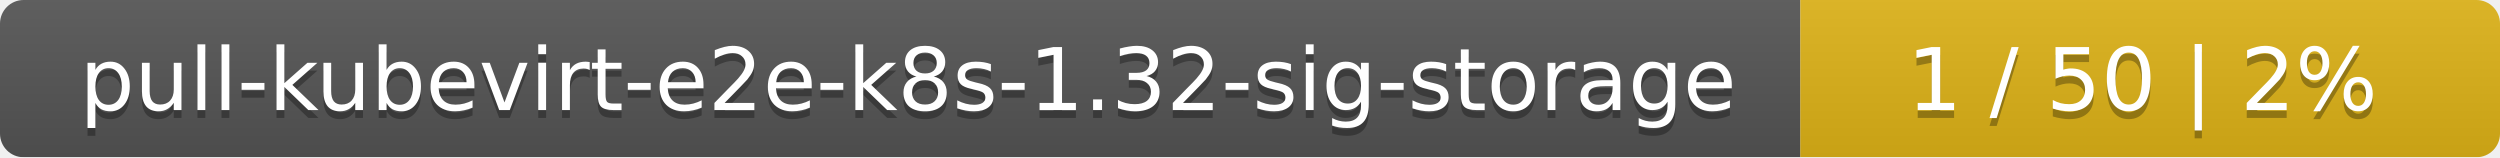
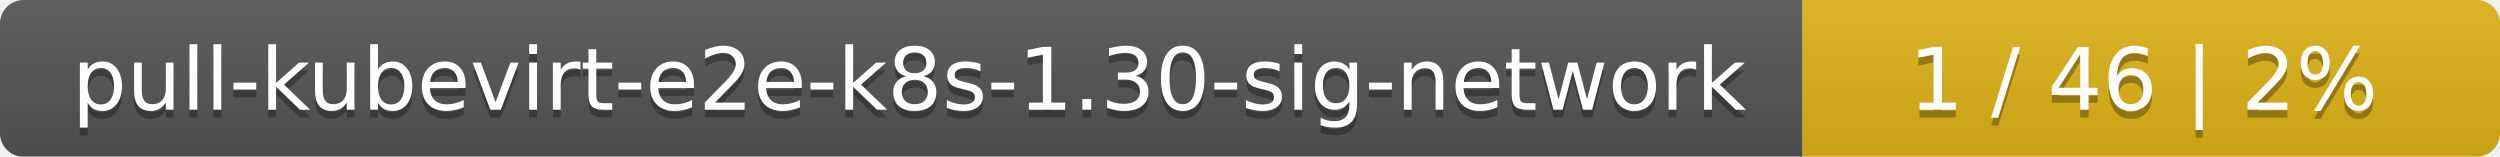
- <svg xmlns="http://www.w3.org/2000/svg" width="318" height="20">
+ <svg xmlns="http://www.w3.org/2000/svg" width="319" height="20">
  <linearGradient id="smooth" x2="0" y2="100%">
    <stop offset="0" stop-color="#bbb" stop-opacity=".1" />
    <stop offset="1" stop-opacity=".1" />
  </linearGradient>
  <mask id="round">
-     <rect width="318" height="20" rx="3" fill="#fff" />
+     <rect width="319" height="20" rx="3" fill="#fff" />
  </mask>
  <g mask="url(#round)">
-     <rect width="229" height="20" fill="#555" />
-     <rect x="229" width="89" height="20" fill="#dfb317" />
-     <rect width="318" height="20" fill="url(#smooth)" />
+     <rect width="230" height="20" fill="#555" />
+     <rect x="230" width="89" height="20" fill="#dfb317" />
+     <rect width="319" height="20" fill="url(#smooth)" />
  </g>
  <g fill="#fff" text-anchor="middle" font-family="DejaVu Sans,Verdana,Geneva,sans-serif" font-size="11">
-     <text x="115.5" y="15" fill="#010101" fill-opacity=".3">pull-kubevirt-e2e-k8s-1.32-sig-storage</text>
-     <text x="115.5" y="14">pull-kubevirt-e2e-k8s-1.32-sig-storage</text>
-     <text x="272.5" y="15" fill="#010101" fill-opacity=".3">1 / 50    |    2%</text>
-     <text x="272.5" y="14">1 / 50    |    2%</text>
+     <text x="116" y="15" fill="#010101" fill-opacity=".3">pull-kubevirt-e2e-k8s-1.30-sig-network</text>
+     <text x="116" y="14">pull-kubevirt-e2e-k8s-1.30-sig-network</text>
+     <text x="273.5" y="15" fill="#010101" fill-opacity=".3">1 / 46    |    2%</text>
+     <text x="273.5" y="14">1 / 46    |    2%</text>
  </g>
</svg>
